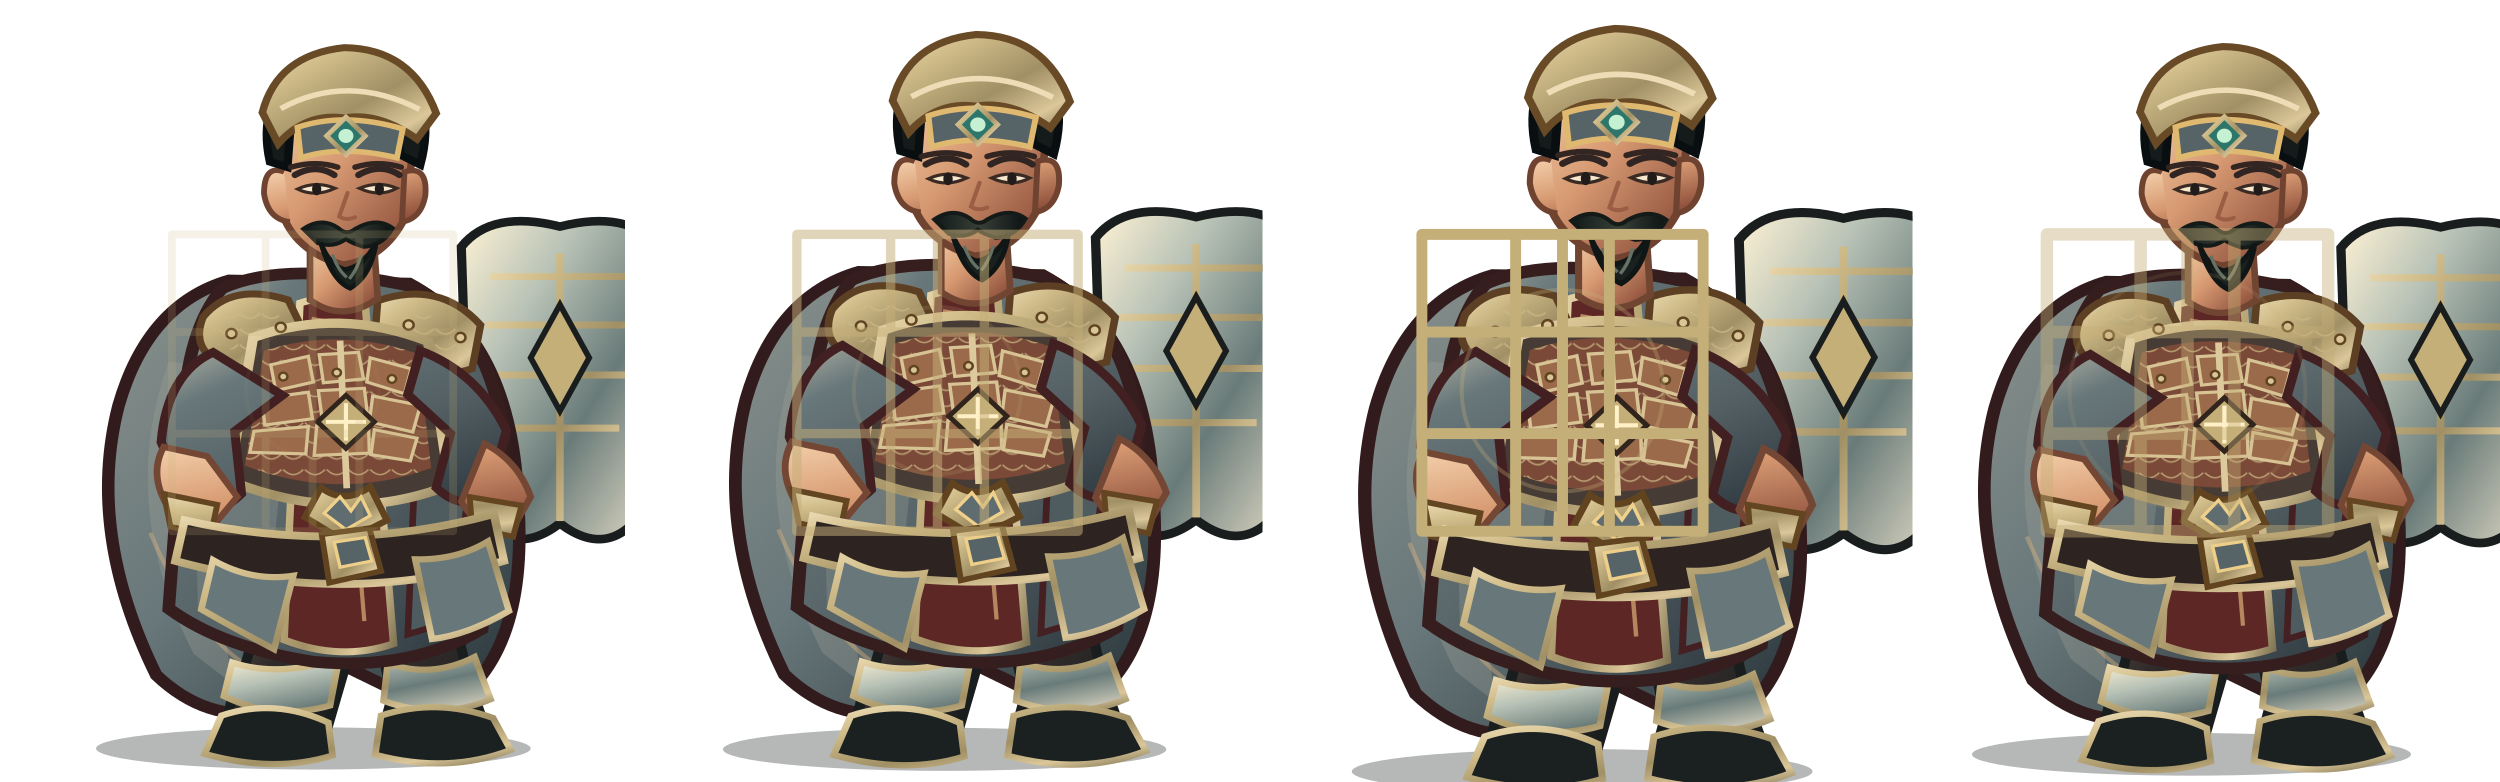
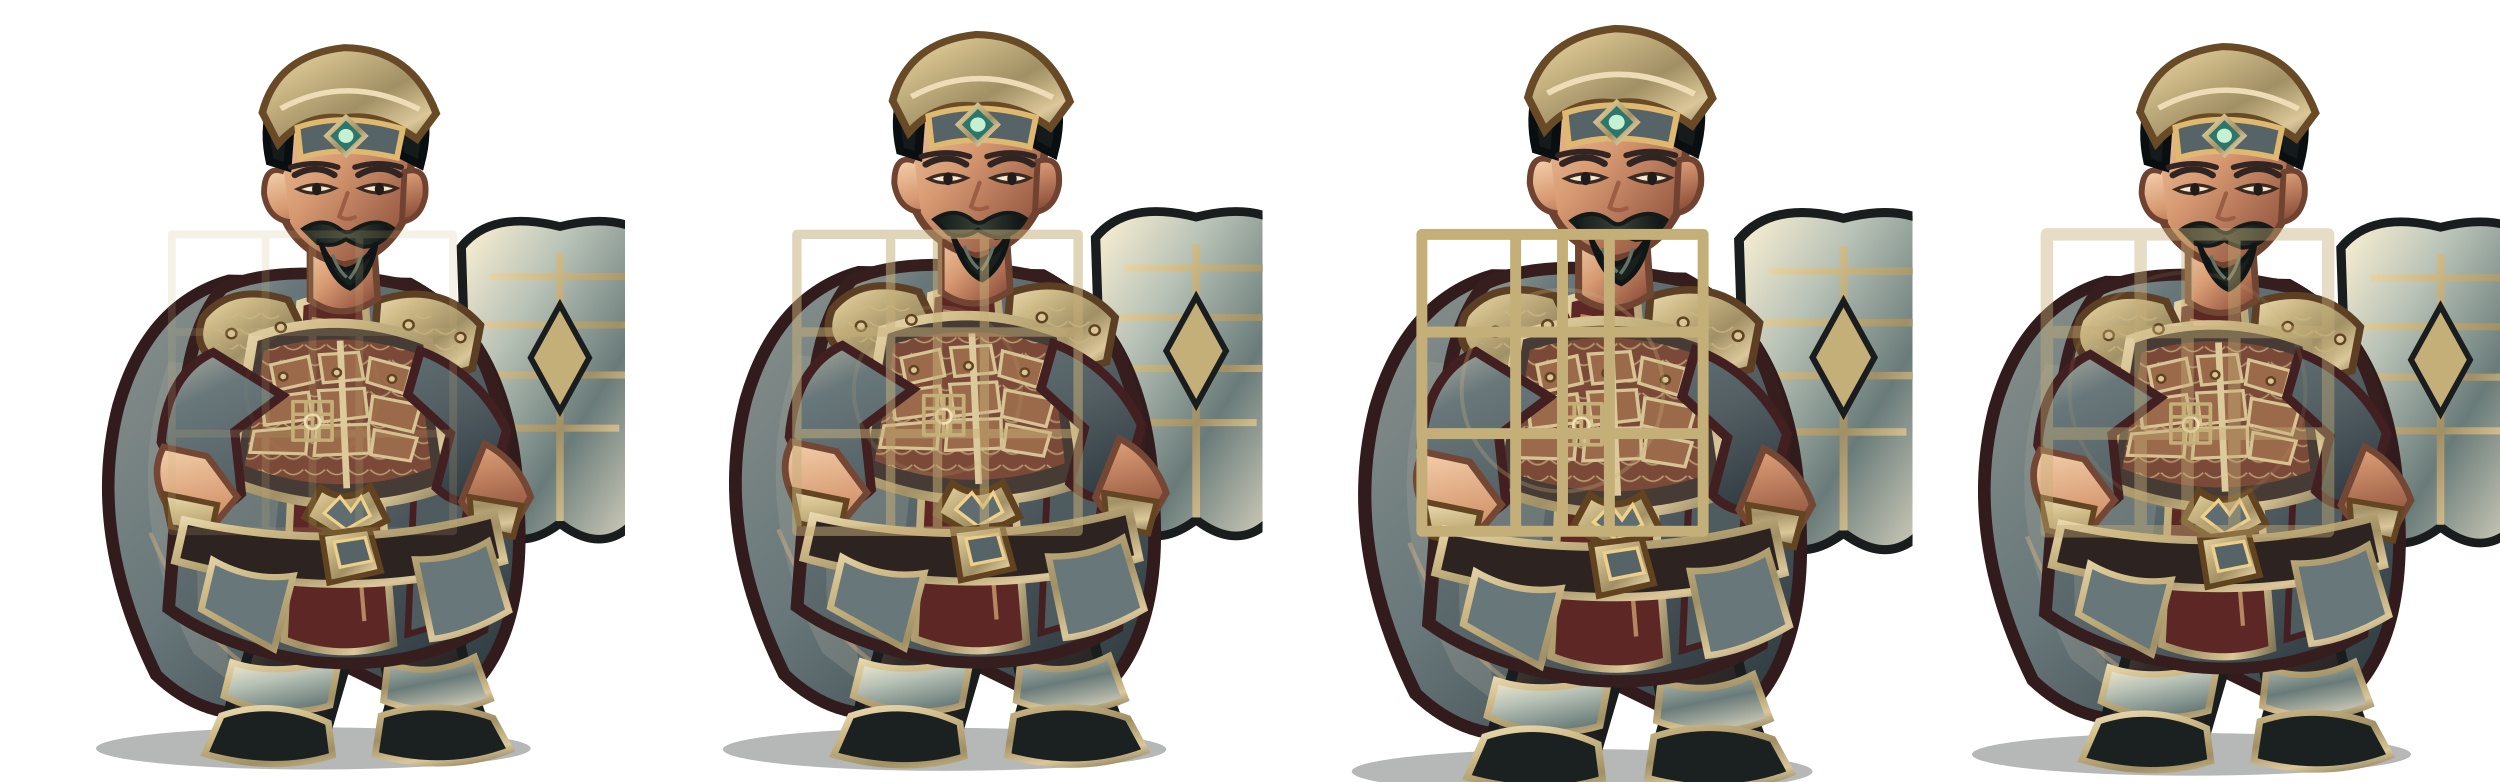
<svg xmlns="http://www.w3.org/2000/svg" width="3200" height="1000" viewBox="0 0 3200 1000">
  <g transform="translate(0 0)">
    <g transform="translate(0 0)">
      <svg x="0" y="0" width="800" height="1000" viewBox="0 0 800 1000">
        <defs>
          <linearGradient id="red" x1="0" y1="0" x2="1" y2="1">
            <stop stop-color="#b0b1a3" />
            <stop offset=".2" stop-color="#68777a" />
            <stop offset=".58" stop-color="#535f63" />
            <stop offset="1" stop-color="#273339" />
          </linearGradient>
          <linearGradient id="dark" x1="0" y1="0" x2=".9" y2="1">
            <stop stop-color="#675246" />
            <stop offset=".45" stop-color="#302b2a" />
            <stop offset="1" stop-color="#171b1b" />
          </linearGradient>
          <linearGradient id="gold" x1="0" y1="0" x2="1" y2="1">
            <stop stop-color="#eddcb5" />
            <stop offset=".24" stop-color="#d0bc89" />
            <stop offset=".58" stop-color="#a19065" />
            <stop offset=".82" stop-color="#dbc799" />
            <stop offset="1" stop-color="#807554" />
          </linearGradient>
          <linearGradient id="steel" x1="0" y1="0" x2="1" y2="1">
            <stop stop-color="#fff3d5" />
            <stop offset=".3" stop-color="#b8c2b6" />
            <stop offset=".62" stop-color="#697b79" />
            <stop offset="1" stop-color="#e7dfc9" />
          </linearGradient>
          <linearGradient id="skin" x1="0" y1="0" x2=".85" y2="1">
            <stop stop-color="#f4d2ad" />
            <stop offset=".48" stop-color="#d79a72" />
            <stop offset="1" stop-color="#8b4c39" />
          </linearGradient>
          <linearGradient id="cloth" x1="0" y1="0" x2="1" y2="1">
            <stop stop-color="#89918c" />
            <stop offset=".45" stop-color="#68777a" />
            <stop offset="1" stop-color="#263237" />
          </linearGradient>
          <linearGradient id="hair" x1="0" y1="0" x2="1" y2="0">
            <stop stop-color="#101919" />
            <stop offset=".5" stop-color="#394037" />
            <stop offset="1" stop-color="#0b1213" />
          </linearGradient>
          <pattern id="lam" width="26" height="20" patternUnits="userSpaceOnUse">
            <path d="M1 1 Q13 14 25 1" fill="none" stroke="#ceb986" stroke-width="2" opacity=".72" />
          </pattern>
        </defs>
        <g transform="translate(400 1000) scale(1.07 1) translate(-400 -1000)">
          <ellipse cx="401" cy="958" rx="260" ry="27" fill="#07100e" opacity=".3" />
          <g id="weapon">
            <path d="M696 290 Q778 268 814 316 L804 640 Q760 722 696 670 Q632 722 588 640 L578 316 Q614 268 696 290Z" fill="url(#steel)" stroke="#191d1d" stroke-width="11" />
            <path d="M696 324 L696 667 M612 354 L780 354 M606 416 L786 416 M611 480 L781 480 M625 548 L767 548" stroke="url(#gold)" stroke-width="9" />
            <path d="M696 390 L731 458 L696 526 L661 458Z" fill="#c5af78" stroke="#191d1d" stroke-width="7" />
          </g>
          <path d="M300 359 Q203 389 168 519 Q129 681 213 864 Q273 925 347 911 L405 835 L551 911 Q659 849 646 644 Q639 435 516 363Z" fill="url(#cloth)" stroke="#321b1d" stroke-width="15" />
          <path d="M228 463 Q166 646 258 837 L305 876 Q271 710 339 478Z" fill="#9ea298" opacity=".32" />
          <path d="M546 440 Q638 587 591 817 L552 864 Q570 643 489 490Z" fill="#301c20" opacity=".62" />
          <path d="M206 682 Q260 820 339 863 M571 530 Q621 680 588 800" fill="none" stroke="#efbb7d" stroke-width="5" opacity=".36" />
          <path d="M335 756 Q332 830 303 897 L293 941 Q342 970 414 946 L439 854 L425 775Z" fill="url(#dark)" stroke="#191d1d" stroke-width="12" />
          <path d="M463 759 Q486 829 494 896 L482 944 Q540 972 610 941 L589 878 L565 773Z" fill="url(#dark)" stroke="#191d1d" stroke-width="12" />
          <path d="M304 848 Q360 868 432 842 L421 903 Q355 923 294 891Z M490 849 Q542 869 594 841 L613 895 Q551 923 485 897Z" fill="url(#steel)" stroke="url(#gold)" stroke-width="8" />
          <path d="M291 916 Q355 893 419 925 L424 967 Q355 990 271 965Z M482 916 Q548 893 616 919 L637 960 Q562 991 475 966Z" fill="#1b2020" stroke="url(#gold)" stroke-width="8" />
          <path d="M292 369 Q369 332 521 367 Q609 414 630 560 L603 805 Q517 859 401 847 Q292 829 228 779 L245 535 Q250 422 292 369Z" fill="url(#red)" stroke="#361e1e" stroke-width="15" />
          <path d="M257 490 Q320 512 368 555 L342 816 L263 780Z" fill="#838c89" opacity=".46" />
          <path d="M515 415 Q583 482 592 584 L567 795 L514 812 L524 564Z" fill="#4f5c5f" stroke="#452022" stroke-width="8" />
          <path d="M385 388 Q421 375 463 388 L497 824 Q434 847 366 819Z" fill="#5d2726" stroke="url(#gold)" stroke-width="9" />
          <path d="M399 408 L432 414 L462 795" fill="none" stroke="#e8b97e" stroke-width="5" opacity=".65" />
          <path d="M269 406 Q303 361 371 384 L400 448 Q355 488 291 465 Q254 447 269 406Z" fill="url(#gold)" stroke="#5d4024" stroke-width="9" />
          <path d="M478 385 Q552 358 601 416 L591 472 Q530 493 473 451Z" fill="url(#gold)" stroke="#5d4024" stroke-width="9" />
          <path d="M282 414 Q323 382 360 404 L381 444 Q333 464 282 439Z M496 412 Q547 385 583 435 L570 458 Q530 465 493 441Z" fill="url(#lam)" />
          <path d="M329 432 Q432 393 538 437 L564 621 Q438 674 300 615Z" fill="#473c35" stroke="url(#gold)" stroke-width="12" />
          <path d="M342 449 Q432 418 526 453 L542 599 Q432 642 319 596Z" fill="#7a4937" />
          <path d="M342 449 Q432 418 526 453 L542 599 Q432 642 319 596Z" fill="url(#lam)" />
          <g fill="#9a6a4a" stroke="#d7c394" stroke-width="4">
            <path d="M350 467 L395 456 L401 489 L356 500Z" />
            <path d="M408 454 L455 451 L461 485 L413 490Z" />
            <path d="M469 458 L518 472 L510 504 L465 489Z" />
            <path d="M339 510 L395 502 L400 536 L343 544Z" />
            <path d="M407 500 L462 497 L466 533 L412 540Z" />
            <path d="M472 507 L529 519 L520 553 L468 540Z" />
            <path d="M330 552 L395 546 L392 581 L325 579Z" />
            <path d="M405 545 L467 543 L468 580 L402 583Z" />
            <path d="M474 550 L525 561 L517 590 L470 582Z" />
          </g>
          <path d="M433 436 L441 625" stroke="#ddca9c" stroke-width="8" />
          <path d="M410 624 Q438 647 469 623 L489 666 L439 693 L391 662Z" fill="url(#gold)" stroke="#61441f" stroke-width="8" />
          <path d="M433 636 L446 654 L458 636 L469 660 L440 678 L414 657Z" fill="#5f6d70" stroke="#f0d18b" stroke-width="4" />
          <path d="M281 451 Q226 478 219 566 L255 650 Q285 663 315 632 L307 552 L364 506Z M529 449 Q598 477 632 551 L610 635 Q578 655 548 624 L565 555 L514 505Z" fill="url(#red)" stroke="#422021" stroke-width="11" />
          <path d="M222 572 Q202 611 232 657 L282 672 L310 636 L274 584Z M606 568 Q646 590 661 636 L637 681 Q596 677 578 642Z" fill="url(#skin)" stroke="#744735" stroke-width="8" />
          <path d="M222 632 L286 646 L278 686 L230 674Z M588 636 L650 647 L640 687 L591 675Z" fill="url(#gold)" stroke="#634522" stroke-width="7" />
          <path d="M397 302 L397 384 Q436 414 478 382 L473 303Z" fill="url(#skin)" stroke="#704633" stroke-width="8" />
          <path d="M358 183 Q367 105 435 101 Q506 101 521 185 L510 280 Q486 331 437 339 Q383 324 365 277Z" fill="url(#skin)" stroke="#704330" stroke-width="9" />
          <path d="M366 220 Q342 210 342 248 Q347 281 373 284 M510 220 Q538 211 535 250 Q530 280 507 284Z" fill="url(#skin)" stroke="#704330" stroke-width="7" />
          <path d="M349 207 Q333 128 386 89 Q441 51 497 89 Q550 126 529 211 L505 198 Q502 149 468 137 Q425 154 375 143 L370 214Z" fill="#151b1a" stroke="#090f10" stroke-width="10" />
          <path d="M340 144 Q358 70 438 61 Q519 62 548 145 L525 178 Q479 143 438 151 Q392 144 359 184Z" fill="url(#gold)" stroke="#684a27" stroke-width="9" />
          <path d="M362 139 Q441 93 528 140" fill="none" stroke="#eddcb5" stroke-width="7" />
          <path d="M382 163 Q438 143 508 165 L501 202 Q435 185 386 202Z" fill="#566367" stroke="#dfb96f" stroke-width="7" />
          <path d="M440 150 L463 174 L440 198 L417 174Z" fill="#2d766b" stroke="url(#gold)" stroke-width="6" />
          <circle cx="440" cy="174" r="9" fill="#c6f0d2" />
          <path d="M379 224 Q404 209 426 224 M455 224 Q481 208 504 224" fill="none" stroke="#302522" stroke-width="8" stroke-linecap="round" />
          <path d="M382 242 Q403 253 427 241 Q404 231 382 242Z M456 241 Q480 253 501 241 Q479 231 456 241Z" fill="#f6e7cd" stroke="#3a2a24" stroke-width="4" />
          <ellipse cx="405" cy="242" rx="5.5" ry="8" fill="#211c19" />
          <ellipse cx="480" cy="242" rx="5.5" ry="8" fill="#211c19" />
          <path d="M442 247 L432 277 Q440 283 451 278" fill="none" stroke="#9b5d43" stroke-width="5" stroke-linecap="round" />
          <path d="M389 293 Q411 277 431 292 Q441 302 451 293 Q477 277 496 292 Q484 315 461 316 Q446 311 440 306 Q425 318 406 311Z" fill="url(#hair)" stroke="#131a18" stroke-width="5" />
          <path d="M410 311 Q420 340 439 345 Q461 341 476 311 Q470 353 445 369 Q423 359 410 311Z" fill="#19211f" stroke="#101615" stroke-width="6" />
          <path d="M424 326 Q430 345 441 355 M458 326 Q454 344 444 357" fill="none" stroke="#647164" stroke-width="4" />
          <path d="M247 666 Q435 711 617 658 L629 718 Q438 777 236 718Z" fill="#2d2421" stroke="url(#gold)" stroke-width="10" />
          <path d="M411 684 L468 676 L482 731 L420 746Z" fill="url(#gold)" stroke="#61441f" stroke-width="7" />
          <path d="M426 694 L463 688 L471 718 L433 726Z" fill="#566367" stroke="#edcf8a" stroke-width="4" />
          <path d="M281 717 Q327 745 377 737 L354 831 Q306 804 267 780Z M523 716 Q573 717 610 693 L635 782 Q585 813 543 818Z" fill="#68777a" stroke="url(#gold)" stroke-width="8" />
          <g fill="#d9c596" stroke="#604421" stroke-width="3">
            <circle cx="303" cy="427" r="6" />
            <circle cx="362" cy="419" r="6" />
            <circle cx="515" cy="416" r="6" />
            <circle cx="577" cy="432" r="6" />
            <circle cx="365" cy="482" r="5" />
            <circle cx="429" cy="477" r="5" />
            <circle cx="495" cy="485" r="5" />
          </g>
-           <path d="M440 506 L474 540 L440 574 L406 540Z" fill="#c5af78" stroke="#30241d" stroke-width="6" />
-           <path d="M440 516 L440 564 M416 540 L464 540" stroke="#fff0c8" stroke-width="5" />
+           <g transform="translate(400 540) scale(.13) translate(-400 -500)" fill="none" stroke="#c5af78" stroke-width="34" stroke-linecap="round" stroke-linejoin="round">
+             <path d="M220 300 L580 300 L580 680 L220 680Z M340 300 L340 680 M460 300 L460 680 M220 425 L580 425 M220 555 L580 555 M400 300 L400 680" />
+             <circle cx="400" cy="500" r="70" stroke="#fff0c8" stroke-width="25" opacity=".75" />
+           </g>
          <g transform="translate(0 0)">
            <path d="M374 214 Q404 205 430 214 M451 214 Q478 205 506 214" fill="none" stroke="#332522" stroke-width="7" stroke-linecap="round" />
          </g>
          <g transform="translate(0 0)" />
        </g>
      </svg>
    </g>
    <g opacity="0.18" fill="none" stroke="#c5af78" stroke-width="10" stroke-linecap="round" stroke-linejoin="round">
      <path d="M220 300 L580 300 L580 680 L220 680Z M340 300 L340 680 M460 300 L460 680 M220 425 L580 425 M220 555 L580 555 M400 300 L400 680" />
      <circle cx="400" cy="500" r="85" stroke="#c5af78" stroke-width="5" opacity=".3" />
    </g>
  </g>
  <g transform="translate(800 0)">
    <g transform="translate(0 -18) scale(1.02)">
      <svg x="0" y="0" width="800" height="1000" viewBox="0 0 800 1000">
        <defs>
          <linearGradient id="red" x1="0" y1="0" x2="1" y2="1">
            <stop stop-color="#b0b1a3" />
            <stop offset=".2" stop-color="#68777a" />
            <stop offset=".58" stop-color="#535f63" />
            <stop offset="1" stop-color="#273339" />
          </linearGradient>
          <linearGradient id="dark" x1="0" y1="0" x2=".9" y2="1">
            <stop stop-color="#675246" />
            <stop offset=".45" stop-color="#302b2a" />
            <stop offset="1" stop-color="#171b1b" />
          </linearGradient>
          <linearGradient id="gold" x1="0" y1="0" x2="1" y2="1">
            <stop stop-color="#eddcb5" />
            <stop offset=".24" stop-color="#d0bc89" />
            <stop offset=".58" stop-color="#a19065" />
            <stop offset=".82" stop-color="#dbc799" />
            <stop offset="1" stop-color="#807554" />
          </linearGradient>
          <linearGradient id="steel" x1="0" y1="0" x2="1" y2="1">
            <stop stop-color="#fff3d5" />
            <stop offset=".3" stop-color="#b8c2b6" />
            <stop offset=".62" stop-color="#697b79" />
            <stop offset="1" stop-color="#e7dfc9" />
          </linearGradient>
          <linearGradient id="skin" x1="0" y1="0" x2=".85" y2="1">
            <stop stop-color="#f4d2ad" />
            <stop offset=".48" stop-color="#d79a72" />
            <stop offset="1" stop-color="#8b4c39" />
          </linearGradient>
          <linearGradient id="cloth" x1="0" y1="0" x2="1" y2="1">
            <stop stop-color="#89918c" />
            <stop offset=".45" stop-color="#68777a" />
            <stop offset="1" stop-color="#263237" />
          </linearGradient>
          <linearGradient id="hair" x1="0" y1="0" x2="1" y2="0">
            <stop stop-color="#101919" />
            <stop offset=".5" stop-color="#394037" />
            <stop offset="1" stop-color="#0b1213" />
          </linearGradient>
          <pattern id="lam" width="26" height="20" patternUnits="userSpaceOnUse">
            <path d="M1 1 Q13 14 25 1" fill="none" stroke="#ceb986" stroke-width="2" opacity=".72" />
          </pattern>
        </defs>
        <g transform="translate(400 1000) scale(1.07 1) translate(-400 -1000)">
          <ellipse cx="401" cy="958" rx="260" ry="27" fill="#07100e" opacity=".3" />
          <g id="weapon">
            <path d="M696 290 Q778 268 814 316 L804 640 Q760 722 696 670 Q632 722 588 640 L578 316 Q614 268 696 290Z" fill="url(#steel)" stroke="#191d1d" stroke-width="11" />
            <path d="M696 324 L696 667 M612 354 L780 354 M606 416 L786 416 M611 480 L781 480 M625 548 L767 548" stroke="url(#gold)" stroke-width="9" />
            <path d="M696 390 L731 458 L696 526 L661 458Z" fill="#c5af78" stroke="#191d1d" stroke-width="7" />
          </g>
          <path d="M300 359 Q203 389 168 519 Q129 681 213 864 Q273 925 347 911 L405 835 L551 911 Q659 849 646 644 Q639 435 516 363Z" fill="url(#cloth)" stroke="#321b1d" stroke-width="15" />
          <path d="M228 463 Q166 646 258 837 L305 876 Q271 710 339 478Z" fill="#9ea298" opacity=".32" />
          <path d="M546 440 Q638 587 591 817 L552 864 Q570 643 489 490Z" fill="#301c20" opacity=".62" />
          <path d="M206 682 Q260 820 339 863 M571 530 Q621 680 588 800" fill="none" stroke="#efbb7d" stroke-width="5" opacity=".36" />
          <path d="M335 756 Q332 830 303 897 L293 941 Q342 970 414 946 L439 854 L425 775Z" fill="url(#dark)" stroke="#191d1d" stroke-width="12" />
          <path d="M463 759 Q486 829 494 896 L482 944 Q540 972 610 941 L589 878 L565 773Z" fill="url(#dark)" stroke="#191d1d" stroke-width="12" />
          <path d="M304 848 Q360 868 432 842 L421 903 Q355 923 294 891Z M490 849 Q542 869 594 841 L613 895 Q551 923 485 897Z" fill="url(#steel)" stroke="url(#gold)" stroke-width="8" />
          <path d="M291 916 Q355 893 419 925 L424 967 Q355 990 271 965Z M482 916 Q548 893 616 919 L637 960 Q562 991 475 966Z" fill="#1b2020" stroke="url(#gold)" stroke-width="8" />
          <path d="M292 369 Q369 332 521 367 Q609 414 630 560 L603 805 Q517 859 401 847 Q292 829 228 779 L245 535 Q250 422 292 369Z" fill="url(#red)" stroke="#361e1e" stroke-width="15" />
          <path d="M257 490 Q320 512 368 555 L342 816 L263 780Z" fill="#838c89" opacity=".46" />
          <path d="M515 415 Q583 482 592 584 L567 795 L514 812 L524 564Z" fill="#4f5c5f" stroke="#452022" stroke-width="8" />
          <path d="M385 388 Q421 375 463 388 L497 824 Q434 847 366 819Z" fill="#5d2726" stroke="url(#gold)" stroke-width="9" />
          <path d="M399 408 L432 414 L462 795" fill="none" stroke="#e8b97e" stroke-width="5" opacity=".65" />
          <path d="M269 406 Q303 361 371 384 L400 448 Q355 488 291 465 Q254 447 269 406Z" fill="url(#gold)" stroke="#5d4024" stroke-width="9" />
          <path d="M478 385 Q552 358 601 416 L591 472 Q530 493 473 451Z" fill="url(#gold)" stroke="#5d4024" stroke-width="9" />
          <path d="M282 414 Q323 382 360 404 L381 444 Q333 464 282 439Z M496 412 Q547 385 583 435 L570 458 Q530 465 493 441Z" fill="url(#lam)" />
          <path d="M329 432 Q432 393 538 437 L564 621 Q438 674 300 615Z" fill="#473c35" stroke="url(#gold)" stroke-width="12" />
          <path d="M342 449 Q432 418 526 453 L542 599 Q432 642 319 596Z" fill="#7a4937" />
          <path d="M342 449 Q432 418 526 453 L542 599 Q432 642 319 596Z" fill="url(#lam)" />
          <g fill="#9a6a4a" stroke="#d7c394" stroke-width="4">
            <path d="M350 467 L395 456 L401 489 L356 500Z" />
            <path d="M408 454 L455 451 L461 485 L413 490Z" />
            <path d="M469 458 L518 472 L510 504 L465 489Z" />
            <path d="M339 510 L395 502 L400 536 L343 544Z" />
            <path d="M407 500 L462 497 L466 533 L412 540Z" />
            <path d="M472 507 L529 519 L520 553 L468 540Z" />
            <path d="M330 552 L395 546 L392 581 L325 579Z" />
            <path d="M405 545 L467 543 L468 580 L402 583Z" />
            <path d="M474 550 L525 561 L517 590 L470 582Z" />
          </g>
          <path d="M433 436 L441 625" stroke="#ddca9c" stroke-width="8" />
          <path d="M410 624 Q438 647 469 623 L489 666 L439 693 L391 662Z" fill="url(#gold)" stroke="#61441f" stroke-width="8" />
          <path d="M433 636 L446 654 L458 636 L469 660 L440 678 L414 657Z" fill="#5f6d70" stroke="#f0d18b" stroke-width="4" />
          <path d="M281 451 Q226 478 219 566 L255 650 Q285 663 315 632 L307 552 L364 506Z M529 449 Q598 477 632 551 L610 635 Q578 655 548 624 L565 555 L514 505Z" fill="url(#red)" stroke="#422021" stroke-width="11" />
          <path d="M222 572 Q202 611 232 657 L282 672 L310 636 L274 584Z M606 568 Q646 590 661 636 L637 681 Q596 677 578 642Z" fill="url(#skin)" stroke="#744735" stroke-width="8" />
          <path d="M222 632 L286 646 L278 686 L230 674Z M588 636 L650 647 L640 687 L591 675Z" fill="url(#gold)" stroke="#634522" stroke-width="7" />
          <path d="M397 302 L397 384 Q436 414 478 382 L473 303Z" fill="url(#skin)" stroke="#704633" stroke-width="8" />
          <path d="M358 183 Q367 105 435 101 Q506 101 521 185 L510 280 Q486 331 437 339 Q383 324 365 277Z" fill="url(#skin)" stroke="#704330" stroke-width="9" />
          <path d="M366 220 Q342 210 342 248 Q347 281 373 284 M510 220 Q538 211 535 250 Q530 280 507 284Z" fill="url(#skin)" stroke="#704330" stroke-width="7" />
          <path d="M349 207 Q333 128 386 89 Q441 51 497 89 Q550 126 529 211 L505 198 Q502 149 468 137 Q425 154 375 143 L370 214Z" fill="#151b1a" stroke="#090f10" stroke-width="10" />
          <path d="M340 144 Q358 70 438 61 Q519 62 548 145 L525 178 Q479 143 438 151 Q392 144 359 184Z" fill="url(#gold)" stroke="#684a27" stroke-width="9" />
          <path d="M362 139 Q441 93 528 140" fill="none" stroke="#eddcb5" stroke-width="7" />
          <path d="M382 163 Q438 143 508 165 L501 202 Q435 185 386 202Z" fill="#566367" stroke="#dfb96f" stroke-width="7" />
          <path d="M440 150 L463 174 L440 198 L417 174Z" fill="#2d766b" stroke="url(#gold)" stroke-width="6" />
          <circle cx="440" cy="174" r="9" fill="#c6f0d2" />
          <path d="M379 224 Q404 209 426 224 M455 224 Q481 208 504 224" fill="none" stroke="#302522" stroke-width="8" stroke-linecap="round" />
          <path d="M382 242 Q403 253 427 241 Q404 231 382 242Z M456 241 Q480 253 501 241 Q479 231 456 241Z" fill="#f6e7cd" stroke="#3a2a24" stroke-width="4" />
          <ellipse cx="405" cy="242" rx="5.5" ry="8" fill="#211c19" />
          <ellipse cx="480" cy="242" rx="5.5" ry="8" fill="#211c19" />
          <path d="M442 247 L432 277 Q440 283 451 278" fill="none" stroke="#9b5d43" stroke-width="5" stroke-linecap="round" />
          <path d="M389 293 Q411 277 431 292 Q441 302 451 293 Q477 277 496 292 Q484 315 461 316 Q446 311 440 306 Q425 318 406 311Z" fill="url(#hair)" stroke="#131a18" stroke-width="5" />
          <path d="M410 311 Q420 340 439 345 Q461 341 476 311 Q470 353 445 369 Q423 359 410 311Z" fill="#19211f" stroke="#101615" stroke-width="6" />
          <path d="M424 326 Q430 345 441 355 M458 326 Q454 344 444 357" fill="none" stroke="#647164" stroke-width="4" />
          <path d="M247 666 Q435 711 617 658 L629 718 Q438 777 236 718Z" fill="#2d2421" stroke="url(#gold)" stroke-width="10" />
          <path d="M411 684 L468 676 L482 731 L420 746Z" fill="url(#gold)" stroke="#61441f" stroke-width="7" />
          <path d="M426 694 L463 688 L471 718 L433 726Z" fill="#566367" stroke="#edcf8a" stroke-width="4" />
          <path d="M281 717 Q327 745 377 737 L354 831 Q306 804 267 780Z M523 716 Q573 717 610 693 L635 782 Q585 813 543 818Z" fill="#68777a" stroke="url(#gold)" stroke-width="8" />
          <g fill="#d9c596" stroke="#604421" stroke-width="3">
            <circle cx="303" cy="427" r="6" />
            <circle cx="362" cy="419" r="6" />
            <circle cx="515" cy="416" r="6" />
            <circle cx="577" cy="432" r="6" />
            <circle cx="365" cy="482" r="5" />
            <circle cx="429" cy="477" r="5" />
            <circle cx="495" cy="485" r="5" />
          </g>
-           <path d="M440 506 L474 540 L440 574 L406 540Z" fill="#c5af78" stroke="#30241d" stroke-width="6" />
-           <path d="M440 516 L440 564 M416 540 L464 540" stroke="#fff0c8" stroke-width="5" />
+           <g transform="translate(400 540) scale(.13) translate(-400 -500)" fill="none" stroke="#c5af78" stroke-width="34" stroke-linecap="round" stroke-linejoin="round">
+             <path d="M220 300 L580 300 L580 680 L220 680Z M340 300 L340 680 M460 300 L460 680 M220 425 L580 425 M220 555 L580 555 M400 300 L400 680" />
+             <circle cx="400" cy="500" r="70" stroke="#fff0c8" stroke-width="25" opacity=".75" />
+           </g>
          <g transform="translate(0 0)">
            <path d="M374 214 Q404 205 430 214 M451 214 Q478 205 506 214" fill="none" stroke="#332522" stroke-width="7" stroke-linecap="round" />
          </g>
          <g transform="translate(0 0)" />
        </g>
      </svg>
    </g>
    <g opacity="0.52" fill="none" stroke="#c5af78" stroke-width="12" stroke-linecap="round" stroke-linejoin="round">
      <path d="M220 300 L580 300 L580 680 L220 680Z M340 300 L340 680 M460 300 L460 680 M220 425 L580 425 M220 555 L580 555 M400 300 L400 680" />
      <circle cx="400" cy="500" r="107" stroke="#c5af78" stroke-width="5" opacity=".3" />
    </g>
  </g>
  <g transform="translate(1600 0)">
    <g transform="translate(0 -28) scale(1.06)">
      <svg x="0" y="0" width="800" height="1000" viewBox="0 0 800 1000">
        <defs>
          <linearGradient id="red" x1="0" y1="0" x2="1" y2="1">
            <stop stop-color="#b0b1a3" />
            <stop offset=".2" stop-color="#68777a" />
            <stop offset=".58" stop-color="#535f63" />
            <stop offset="1" stop-color="#273339" />
          </linearGradient>
          <linearGradient id="dark" x1="0" y1="0" x2=".9" y2="1">
            <stop stop-color="#675246" />
            <stop offset=".45" stop-color="#302b2a" />
            <stop offset="1" stop-color="#171b1b" />
          </linearGradient>
          <linearGradient id="gold" x1="0" y1="0" x2="1" y2="1">
            <stop stop-color="#eddcb5" />
            <stop offset=".24" stop-color="#d0bc89" />
            <stop offset=".58" stop-color="#a19065" />
            <stop offset=".82" stop-color="#dbc799" />
            <stop offset="1" stop-color="#807554" />
          </linearGradient>
          <linearGradient id="steel" x1="0" y1="0" x2="1" y2="1">
            <stop stop-color="#fff3d5" />
            <stop offset=".3" stop-color="#b8c2b6" />
            <stop offset=".62" stop-color="#697b79" />
            <stop offset="1" stop-color="#e7dfc9" />
          </linearGradient>
          <linearGradient id="skin" x1="0" y1="0" x2=".85" y2="1">
            <stop stop-color="#f4d2ad" />
            <stop offset=".48" stop-color="#d79a72" />
            <stop offset="1" stop-color="#8b4c39" />
          </linearGradient>
          <linearGradient id="cloth" x1="0" y1="0" x2="1" y2="1">
            <stop stop-color="#89918c" />
            <stop offset=".45" stop-color="#68777a" />
            <stop offset="1" stop-color="#263237" />
          </linearGradient>
          <linearGradient id="hair" x1="0" y1="0" x2="1" y2="0">
            <stop stop-color="#101919" />
            <stop offset=".5" stop-color="#394037" />
            <stop offset="1" stop-color="#0b1213" />
          </linearGradient>
          <pattern id="lam" width="26" height="20" patternUnits="userSpaceOnUse">
            <path d="M1 1 Q13 14 25 1" fill="none" stroke="#ceb986" stroke-width="2" opacity=".72" />
          </pattern>
        </defs>
        <g transform="translate(400 1000) scale(1.07 1) translate(-400 -1000)">
          <ellipse cx="401" cy="958" rx="260" ry="27" fill="#07100e" opacity=".3" />
          <g id="weapon">
            <path d="M696 290 Q778 268 814 316 L804 640 Q760 722 696 670 Q632 722 588 640 L578 316 Q614 268 696 290Z" fill="url(#steel)" stroke="#191d1d" stroke-width="11" />
            <path d="M696 324 L696 667 M612 354 L780 354 M606 416 L786 416 M611 480 L781 480 M625 548 L767 548" stroke="url(#gold)" stroke-width="9" />
            <path d="M696 390 L731 458 L696 526 L661 458Z" fill="#c5af78" stroke="#191d1d" stroke-width="7" />
          </g>
          <path d="M300 359 Q203 389 168 519 Q129 681 213 864 Q273 925 347 911 L405 835 L551 911 Q659 849 646 644 Q639 435 516 363Z" fill="url(#cloth)" stroke="#321b1d" stroke-width="15" />
          <path d="M228 463 Q166 646 258 837 L305 876 Q271 710 339 478Z" fill="#9ea298" opacity=".32" />
          <path d="M546 440 Q638 587 591 817 L552 864 Q570 643 489 490Z" fill="#301c20" opacity=".62" />
          <path d="M206 682 Q260 820 339 863 M571 530 Q621 680 588 800" fill="none" stroke="#efbb7d" stroke-width="5" opacity=".36" />
          <path d="M335 756 Q332 830 303 897 L293 941 Q342 970 414 946 L439 854 L425 775Z" fill="url(#dark)" stroke="#191d1d" stroke-width="12" />
          <path d="M463 759 Q486 829 494 896 L482 944 Q540 972 610 941 L589 878 L565 773Z" fill="url(#dark)" stroke="#191d1d" stroke-width="12" />
          <path d="M304 848 Q360 868 432 842 L421 903 Q355 923 294 891Z M490 849 Q542 869 594 841 L613 895 Q551 923 485 897Z" fill="url(#steel)" stroke="url(#gold)" stroke-width="8" />
          <path d="M291 916 Q355 893 419 925 L424 967 Q355 990 271 965Z M482 916 Q548 893 616 919 L637 960 Q562 991 475 966Z" fill="#1b2020" stroke="url(#gold)" stroke-width="8" />
          <path d="M292 369 Q369 332 521 367 Q609 414 630 560 L603 805 Q517 859 401 847 Q292 829 228 779 L245 535 Q250 422 292 369Z" fill="url(#red)" stroke="#361e1e" stroke-width="15" />
          <path d="M257 490 Q320 512 368 555 L342 816 L263 780Z" fill="#838c89" opacity=".46" />
          <path d="M515 415 Q583 482 592 584 L567 795 L514 812 L524 564Z" fill="#4f5c5f" stroke="#452022" stroke-width="8" />
          <path d="M385 388 Q421 375 463 388 L497 824 Q434 847 366 819Z" fill="#5d2726" stroke="url(#gold)" stroke-width="9" />
          <path d="M399 408 L432 414 L462 795" fill="none" stroke="#e8b97e" stroke-width="5" opacity=".65" />
          <path d="M269 406 Q303 361 371 384 L400 448 Q355 488 291 465 Q254 447 269 406Z" fill="url(#gold)" stroke="#5d4024" stroke-width="9" />
          <path d="M478 385 Q552 358 601 416 L591 472 Q530 493 473 451Z" fill="url(#gold)" stroke="#5d4024" stroke-width="9" />
          <path d="M282 414 Q323 382 360 404 L381 444 Q333 464 282 439Z M496 412 Q547 385 583 435 L570 458 Q530 465 493 441Z" fill="url(#lam)" />
          <path d="M329 432 Q432 393 538 437 L564 621 Q438 674 300 615Z" fill="#473c35" stroke="url(#gold)" stroke-width="12" />
          <path d="M342 449 Q432 418 526 453 L542 599 Q432 642 319 596Z" fill="#7a4937" />
          <path d="M342 449 Q432 418 526 453 L542 599 Q432 642 319 596Z" fill="url(#lam)" />
          <g fill="#9a6a4a" stroke="#d7c394" stroke-width="4">
            <path d="M350 467 L395 456 L401 489 L356 500Z" />
            <path d="M408 454 L455 451 L461 485 L413 490Z" />
            <path d="M469 458 L518 472 L510 504 L465 489Z" />
            <path d="M339 510 L395 502 L400 536 L343 544Z" />
            <path d="M407 500 L462 497 L466 533 L412 540Z" />
            <path d="M472 507 L529 519 L520 553 L468 540Z" />
            <path d="M330 552 L395 546 L392 581 L325 579Z" />
            <path d="M405 545 L467 543 L468 580 L402 583Z" />
            <path d="M474 550 L525 561 L517 590 L470 582Z" />
          </g>
          <path d="M433 436 L441 625" stroke="#ddca9c" stroke-width="8" />
          <path d="M410 624 Q438 647 469 623 L489 666 L439 693 L391 662Z" fill="url(#gold)" stroke="#61441f" stroke-width="8" />
          <path d="M433 636 L446 654 L458 636 L469 660 L440 678 L414 657Z" fill="#5f6d70" stroke="#f0d18b" stroke-width="4" />
          <path d="M281 451 Q226 478 219 566 L255 650 Q285 663 315 632 L307 552 L364 506Z M529 449 Q598 477 632 551 L610 635 Q578 655 548 624 L565 555 L514 505Z" fill="url(#red)" stroke="#422021" stroke-width="11" />
          <path d="M222 572 Q202 611 232 657 L282 672 L310 636 L274 584Z M606 568 Q646 590 661 636 L637 681 Q596 677 578 642Z" fill="url(#skin)" stroke="#744735" stroke-width="8" />
          <path d="M222 632 L286 646 L278 686 L230 674Z M588 636 L650 647 L640 687 L591 675Z" fill="url(#gold)" stroke="#634522" stroke-width="7" />
          <path d="M397 302 L397 384 Q436 414 478 382 L473 303Z" fill="url(#skin)" stroke="#704633" stroke-width="8" />
          <path d="M358 183 Q367 105 435 101 Q506 101 521 185 L510 280 Q486 331 437 339 Q383 324 365 277Z" fill="url(#skin)" stroke="#704330" stroke-width="9" />
          <path d="M366 220 Q342 210 342 248 Q347 281 373 284 M510 220 Q538 211 535 250 Q530 280 507 284Z" fill="url(#skin)" stroke="#704330" stroke-width="7" />
          <path d="M349 207 Q333 128 386 89 Q441 51 497 89 Q550 126 529 211 L505 198 Q502 149 468 137 Q425 154 375 143 L370 214Z" fill="#151b1a" stroke="#090f10" stroke-width="10" />
          <path d="M340 144 Q358 70 438 61 Q519 62 548 145 L525 178 Q479 143 438 151 Q392 144 359 184Z" fill="url(#gold)" stroke="#684a27" stroke-width="9" />
          <path d="M362 139 Q441 93 528 140" fill="none" stroke="#eddcb5" stroke-width="7" />
          <path d="M382 163 Q438 143 508 165 L501 202 Q435 185 386 202Z" fill="#566367" stroke="#dfb96f" stroke-width="7" />
          <path d="M440 150 L463 174 L440 198 L417 174Z" fill="#2d766b" stroke="url(#gold)" stroke-width="6" />
          <circle cx="440" cy="174" r="9" fill="#c6f0d2" />
          <path d="M379 224 Q404 209 426 224 M455 224 Q481 208 504 224" fill="none" stroke="#302522" stroke-width="8" stroke-linecap="round" />
          <path d="M382 242 Q403 253 427 241 Q404 231 382 242Z M456 241 Q480 253 501 241 Q479 231 456 241Z" fill="#f6e7cd" stroke="#3a2a24" stroke-width="4" />
          <ellipse cx="405" cy="242" rx="5.5" ry="8" fill="#211c19" />
          <ellipse cx="480" cy="242" rx="5.5" ry="8" fill="#211c19" />
          <path d="M442 247 L432 277 Q440 283 451 278" fill="none" stroke="#9b5d43" stroke-width="5" stroke-linecap="round" />
          <path d="M389 293 Q411 277 431 292 Q441 302 451 293 Q477 277 496 292 Q484 315 461 316 Q446 311 440 306 Q425 318 406 311Z" fill="url(#hair)" stroke="#131a18" stroke-width="5" />
          <path d="M410 311 Q420 340 439 345 Q461 341 476 311 Q470 353 445 369 Q423 359 410 311Z" fill="#19211f" stroke="#101615" stroke-width="6" />
          <path d="M424 326 Q430 345 441 355 M458 326 Q454 344 444 357" fill="none" stroke="#647164" stroke-width="4" />
          <path d="M247 666 Q435 711 617 658 L629 718 Q438 777 236 718Z" fill="#2d2421" stroke="url(#gold)" stroke-width="10" />
          <path d="M411 684 L468 676 L482 731 L420 746Z" fill="url(#gold)" stroke="#61441f" stroke-width="7" />
          <path d="M426 694 L463 688 L471 718 L433 726Z" fill="#566367" stroke="#edcf8a" stroke-width="4" />
          <path d="M281 717 Q327 745 377 737 L354 831 Q306 804 267 780Z M523 716 Q573 717 610 693 L635 782 Q585 813 543 818Z" fill="#68777a" stroke="url(#gold)" stroke-width="8" />
          <g fill="#d9c596" stroke="#604421" stroke-width="3">
            <circle cx="303" cy="427" r="6" />
            <circle cx="362" cy="419" r="6" />
            <circle cx="515" cy="416" r="6" />
            <circle cx="577" cy="432" r="6" />
            <circle cx="365" cy="482" r="5" />
            <circle cx="429" cy="477" r="5" />
            <circle cx="495" cy="485" r="5" />
          </g>
-           <path d="M440 506 L474 540 L440 574 L406 540Z" fill="#c5af78" stroke="#30241d" stroke-width="6" />
-           <path d="M440 516 L440 564 M416 540 L464 540" stroke="#fff0c8" stroke-width="5" />
+           <g transform="translate(400 540) scale(.13) translate(-400 -500)" fill="none" stroke="#c5af78" stroke-width="34" stroke-linecap="round" stroke-linejoin="round">
+             <path d="M220 300 L580 300 L580 680 L220 680Z M340 300 L340 680 M460 300 L460 680 M220 425 L580 425 M220 555 L580 555 M400 300 L400 680" />
+             <circle cx="400" cy="500" r="70" stroke="#fff0c8" stroke-width="25" opacity=".75" />
+           </g>
          <g transform="translate(0 0)">
            <path d="M374 214 Q404 205 430 214 M451 214 Q478 205 506 214" fill="none" stroke="#332522" stroke-width="7" stroke-linecap="round" />
          </g>
          <g transform="translate(0 0)" />
        </g>
      </svg>
    </g>
    <g opacity="1" fill="none" stroke="#c5af78" stroke-width="14" stroke-linecap="round" stroke-linejoin="round">
      <path d="M220 300 L580 300 L580 680 L220 680Z M340 300 L340 680 M460 300 L460 680 M220 425 L580 425 M220 555 L580 555 M400 300 L400 680" />
      <circle cx="400" cy="500" r="129" stroke="#c5af78" stroke-width="5" opacity=".3" />
    </g>
  </g>
  <g transform="translate(2400 0)">
    <g transform="translate(0 -2) scale(1.01)">
      <svg x="0" y="0" width="800" height="1000" viewBox="0 0 800 1000">
        <defs>
          <linearGradient id="red" x1="0" y1="0" x2="1" y2="1">
            <stop stop-color="#b0b1a3" />
            <stop offset=".2" stop-color="#68777a" />
            <stop offset=".58" stop-color="#535f63" />
            <stop offset="1" stop-color="#273339" />
          </linearGradient>
          <linearGradient id="dark" x1="0" y1="0" x2=".9" y2="1">
            <stop stop-color="#675246" />
            <stop offset=".45" stop-color="#302b2a" />
            <stop offset="1" stop-color="#171b1b" />
          </linearGradient>
          <linearGradient id="gold" x1="0" y1="0" x2="1" y2="1">
            <stop stop-color="#eddcb5" />
            <stop offset=".24" stop-color="#d0bc89" />
            <stop offset=".58" stop-color="#a19065" />
            <stop offset=".82" stop-color="#dbc799" />
            <stop offset="1" stop-color="#807554" />
          </linearGradient>
          <linearGradient id="steel" x1="0" y1="0" x2="1" y2="1">
            <stop stop-color="#fff3d5" />
            <stop offset=".3" stop-color="#b8c2b6" />
            <stop offset=".62" stop-color="#697b79" />
            <stop offset="1" stop-color="#e7dfc9" />
          </linearGradient>
          <linearGradient id="skin" x1="0" y1="0" x2=".85" y2="1">
            <stop stop-color="#f4d2ad" />
            <stop offset=".48" stop-color="#d79a72" />
            <stop offset="1" stop-color="#8b4c39" />
          </linearGradient>
          <linearGradient id="cloth" x1="0" y1="0" x2="1" y2="1">
            <stop stop-color="#89918c" />
            <stop offset=".45" stop-color="#68777a" />
            <stop offset="1" stop-color="#263237" />
          </linearGradient>
          <linearGradient id="hair" x1="0" y1="0" x2="1" y2="0">
            <stop stop-color="#101919" />
            <stop offset=".5" stop-color="#394037" />
            <stop offset="1" stop-color="#0b1213" />
          </linearGradient>
          <pattern id="lam" width="26" height="20" patternUnits="userSpaceOnUse">
            <path d="M1 1 Q13 14 25 1" fill="none" stroke="#ceb986" stroke-width="2" opacity=".72" />
          </pattern>
        </defs>
        <g transform="translate(400 1000) scale(1.07 1) translate(-400 -1000)">
          <ellipse cx="401" cy="958" rx="260" ry="27" fill="#07100e" opacity=".3" />
          <g id="weapon">
            <path d="M696 290 Q778 268 814 316 L804 640 Q760 722 696 670 Q632 722 588 640 L578 316 Q614 268 696 290Z" fill="url(#steel)" stroke="#191d1d" stroke-width="11" />
            <path d="M696 324 L696 667 M612 354 L780 354 M606 416 L786 416 M611 480 L781 480 M625 548 L767 548" stroke="url(#gold)" stroke-width="9" />
            <path d="M696 390 L731 458 L696 526 L661 458Z" fill="#c5af78" stroke="#191d1d" stroke-width="7" />
          </g>
          <path d="M300 359 Q203 389 168 519 Q129 681 213 864 Q273 925 347 911 L405 835 L551 911 Q659 849 646 644 Q639 435 516 363Z" fill="url(#cloth)" stroke="#321b1d" stroke-width="15" />
          <path d="M228 463 Q166 646 258 837 L305 876 Q271 710 339 478Z" fill="#9ea298" opacity=".32" />
          <path d="M546 440 Q638 587 591 817 L552 864 Q570 643 489 490Z" fill="#301c20" opacity=".62" />
          <path d="M206 682 Q260 820 339 863 M571 530 Q621 680 588 800" fill="none" stroke="#efbb7d" stroke-width="5" opacity=".36" />
          <path d="M335 756 Q332 830 303 897 L293 941 Q342 970 414 946 L439 854 L425 775Z" fill="url(#dark)" stroke="#191d1d" stroke-width="12" />
          <path d="M463 759 Q486 829 494 896 L482 944 Q540 972 610 941 L589 878 L565 773Z" fill="url(#dark)" stroke="#191d1d" stroke-width="12" />
          <path d="M304 848 Q360 868 432 842 L421 903 Q355 923 294 891Z M490 849 Q542 869 594 841 L613 895 Q551 923 485 897Z" fill="url(#steel)" stroke="url(#gold)" stroke-width="8" />
          <path d="M291 916 Q355 893 419 925 L424 967 Q355 990 271 965Z M482 916 Q548 893 616 919 L637 960 Q562 991 475 966Z" fill="#1b2020" stroke="url(#gold)" stroke-width="8" />
          <path d="M292 369 Q369 332 521 367 Q609 414 630 560 L603 805 Q517 859 401 847 Q292 829 228 779 L245 535 Q250 422 292 369Z" fill="url(#red)" stroke="#361e1e" stroke-width="15" />
          <path d="M257 490 Q320 512 368 555 L342 816 L263 780Z" fill="#838c89" opacity=".46" />
          <path d="M515 415 Q583 482 592 584 L567 795 L514 812 L524 564Z" fill="#4f5c5f" stroke="#452022" stroke-width="8" />
          <path d="M385 388 Q421 375 463 388 L497 824 Q434 847 366 819Z" fill="#5d2726" stroke="url(#gold)" stroke-width="9" />
          <path d="M399 408 L432 414 L462 795" fill="none" stroke="#e8b97e" stroke-width="5" opacity=".65" />
          <path d="M269 406 Q303 361 371 384 L400 448 Q355 488 291 465 Q254 447 269 406Z" fill="url(#gold)" stroke="#5d4024" stroke-width="9" />
          <path d="M478 385 Q552 358 601 416 L591 472 Q530 493 473 451Z" fill="url(#gold)" stroke="#5d4024" stroke-width="9" />
          <path d="M282 414 Q323 382 360 404 L381 444 Q333 464 282 439Z M496 412 Q547 385 583 435 L570 458 Q530 465 493 441Z" fill="url(#lam)" />
          <path d="M329 432 Q432 393 538 437 L564 621 Q438 674 300 615Z" fill="#473c35" stroke="url(#gold)" stroke-width="12" />
          <path d="M342 449 Q432 418 526 453 L542 599 Q432 642 319 596Z" fill="#7a4937" />
          <path d="M342 449 Q432 418 526 453 L542 599 Q432 642 319 596Z" fill="url(#lam)" />
          <g fill="#9a6a4a" stroke="#d7c394" stroke-width="4">
            <path d="M350 467 L395 456 L401 489 L356 500Z" />
            <path d="M408 454 L455 451 L461 485 L413 490Z" />
            <path d="M469 458 L518 472 L510 504 L465 489Z" />
            <path d="M339 510 L395 502 L400 536 L343 544Z" />
            <path d="M407 500 L462 497 L466 533 L412 540Z" />
            <path d="M472 507 L529 519 L520 553 L468 540Z" />
            <path d="M330 552 L395 546 L392 581 L325 579Z" />
            <path d="M405 545 L467 543 L468 580 L402 583Z" />
            <path d="M474 550 L525 561 L517 590 L470 582Z" />
          </g>
          <path d="M433 436 L441 625" stroke="#ddca9c" stroke-width="8" />
          <path d="M410 624 Q438 647 469 623 L489 666 L439 693 L391 662Z" fill="url(#gold)" stroke="#61441f" stroke-width="8" />
          <path d="M433 636 L446 654 L458 636 L469 660 L440 678 L414 657Z" fill="#5f6d70" stroke="#f0d18b" stroke-width="4" />
          <path d="M281 451 Q226 478 219 566 L255 650 Q285 663 315 632 L307 552 L364 506Z M529 449 Q598 477 632 551 L610 635 Q578 655 548 624 L565 555 L514 505Z" fill="url(#red)" stroke="#422021" stroke-width="11" />
          <path d="M222 572 Q202 611 232 657 L282 672 L310 636 L274 584Z M606 568 Q646 590 661 636 L637 681 Q596 677 578 642Z" fill="url(#skin)" stroke="#744735" stroke-width="8" />
          <path d="M222 632 L286 646 L278 686 L230 674Z M588 636 L650 647 L640 687 L591 675Z" fill="url(#gold)" stroke="#634522" stroke-width="7" />
          <path d="M397 302 L397 384 Q436 414 478 382 L473 303Z" fill="url(#skin)" stroke="#704633" stroke-width="8" />
          <path d="M358 183 Q367 105 435 101 Q506 101 521 185 L510 280 Q486 331 437 339 Q383 324 365 277Z" fill="url(#skin)" stroke="#704330" stroke-width="9" />
          <path d="M366 220 Q342 210 342 248 Q347 281 373 284 M510 220 Q538 211 535 250 Q530 280 507 284Z" fill="url(#skin)" stroke="#704330" stroke-width="7" />
          <path d="M349 207 Q333 128 386 89 Q441 51 497 89 Q550 126 529 211 L505 198 Q502 149 468 137 Q425 154 375 143 L370 214Z" fill="#151b1a" stroke="#090f10" stroke-width="10" />
          <path d="M340 144 Q358 70 438 61 Q519 62 548 145 L525 178 Q479 143 438 151 Q392 144 359 184Z" fill="url(#gold)" stroke="#684a27" stroke-width="9" />
          <path d="M362 139 Q441 93 528 140" fill="none" stroke="#eddcb5" stroke-width="7" />
          <path d="M382 163 Q438 143 508 165 L501 202 Q435 185 386 202Z" fill="#566367" stroke="#dfb96f" stroke-width="7" />
          <path d="M440 150 L463 174 L440 198 L417 174Z" fill="#2d766b" stroke="url(#gold)" stroke-width="6" />
          <circle cx="440" cy="174" r="9" fill="#c6f0d2" />
          <path d="M379 224 Q404 209 426 224 M455 224 Q481 208 504 224" fill="none" stroke="#302522" stroke-width="8" stroke-linecap="round" />
          <path d="M382 242 Q403 253 427 241 Q404 231 382 242Z M456 241 Q480 253 501 241 Q479 231 456 241Z" fill="#f6e7cd" stroke="#3a2a24" stroke-width="4" />
          <ellipse cx="405" cy="242" rx="5.5" ry="8" fill="#211c19" />
          <ellipse cx="480" cy="242" rx="5.5" ry="8" fill="#211c19" />
          <path d="M442 247 L432 277 Q440 283 451 278" fill="none" stroke="#9b5d43" stroke-width="5" stroke-linecap="round" />
          <path d="M389 293 Q411 277 431 292 Q441 302 451 293 Q477 277 496 292 Q484 315 461 316 Q446 311 440 306 Q425 318 406 311Z" fill="url(#hair)" stroke="#131a18" stroke-width="5" />
          <path d="M410 311 Q420 340 439 345 Q461 341 476 311 Q470 353 445 369 Q423 359 410 311Z" fill="#19211f" stroke="#101615" stroke-width="6" />
          <path d="M424 326 Q430 345 441 355 M458 326 Q454 344 444 357" fill="none" stroke="#647164" stroke-width="4" />
          <path d="M247 666 Q435 711 617 658 L629 718 Q438 777 236 718Z" fill="#2d2421" stroke="url(#gold)" stroke-width="10" />
          <path d="M411 684 L468 676 L482 731 L420 746Z" fill="url(#gold)" stroke="#61441f" stroke-width="7" />
          <path d="M426 694 L463 688 L471 718 L433 726Z" fill="#566367" stroke="#edcf8a" stroke-width="4" />
          <path d="M281 717 Q327 745 377 737 L354 831 Q306 804 267 780Z M523 716 Q573 717 610 693 L635 782 Q585 813 543 818Z" fill="#68777a" stroke="url(#gold)" stroke-width="8" />
          <g fill="#d9c596" stroke="#604421" stroke-width="3">
            <circle cx="303" cy="427" r="6" />
            <circle cx="362" cy="419" r="6" />
            <circle cx="515" cy="416" r="6" />
            <circle cx="577" cy="432" r="6" />
            <circle cx="365" cy="482" r="5" />
            <circle cx="429" cy="477" r="5" />
            <circle cx="495" cy="485" r="5" />
          </g>
-           <path d="M440 506 L474 540 L440 574 L406 540Z" fill="#c5af78" stroke="#30241d" stroke-width="6" />
-           <path d="M440 516 L440 564 M416 540 L464 540" stroke="#fff0c8" stroke-width="5" />
+           <g transform="translate(400 540) scale(.13) translate(-400 -500)" fill="none" stroke="#c5af78" stroke-width="34" stroke-linecap="round" stroke-linejoin="round">
+             <path d="M220 300 L580 300 L580 680 L220 680Z M340 300 L340 680 M460 300 L460 680 M220 425 L580 425 M220 555 L580 555 M400 300 L400 680" />
+             <circle cx="400" cy="500" r="70" stroke="#fff0c8" stroke-width="25" opacity=".75" />
+           </g>
          <g transform="translate(0 0)">
            <path d="M374 214 Q404 205 430 214 M451 214 Q478 205 506 214" fill="none" stroke="#332522" stroke-width="7" stroke-linecap="round" />
          </g>
          <g transform="translate(0 0)" />
        </g>
      </svg>
    </g>
    <g opacity="0.42" fill="none" stroke="#c5af78" stroke-width="16" stroke-linecap="round" stroke-linejoin="round">
      <path d="M220 300 L580 300 L580 680 L220 680Z M340 300 L340 680 M460 300 L460 680 M220 425 L580 425 M220 555 L580 555 M400 300 L400 680" />
      <circle cx="400" cy="500" r="151" stroke="#c5af78" stroke-width="5" opacity=".3" />
    </g>
  </g>
</svg>
